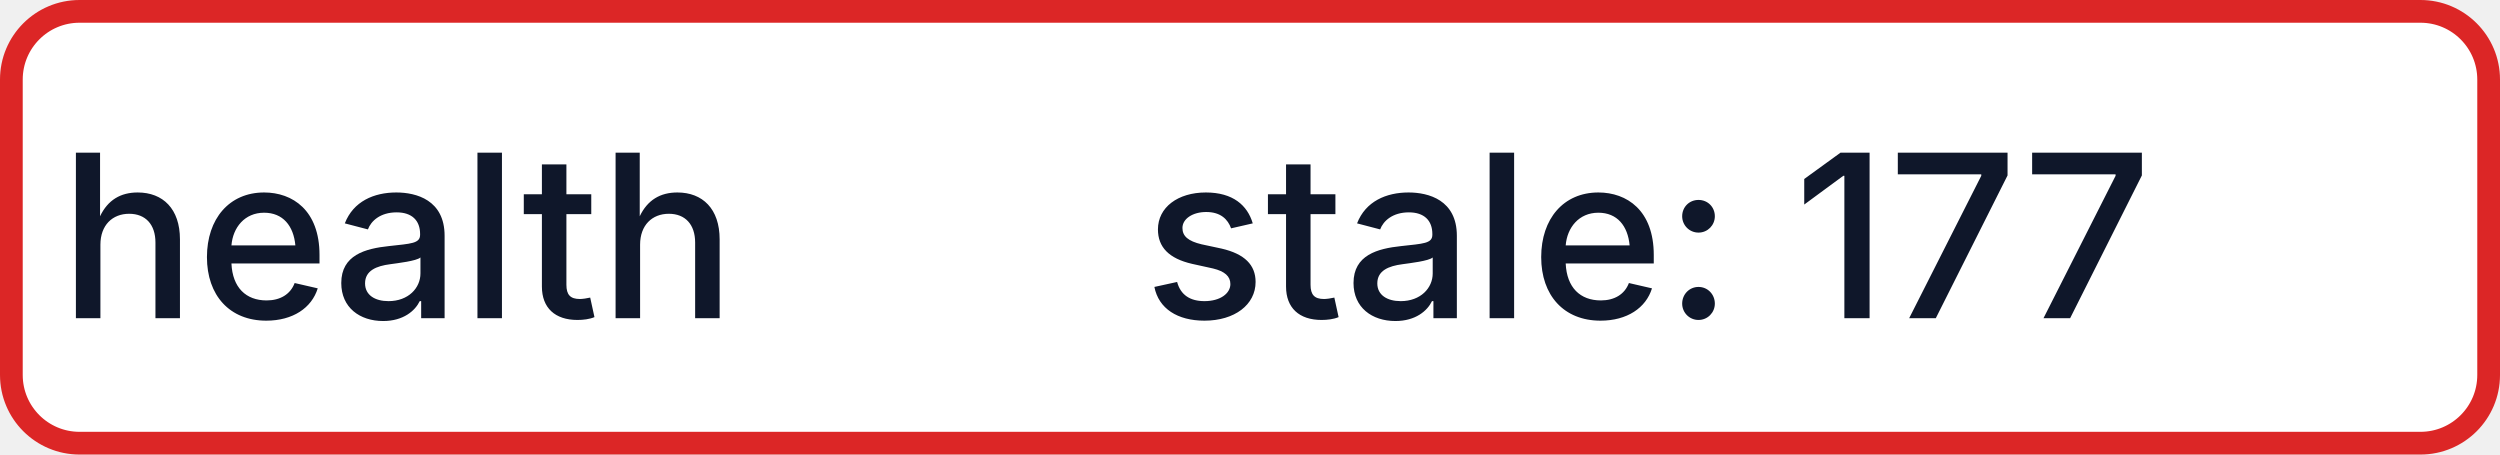
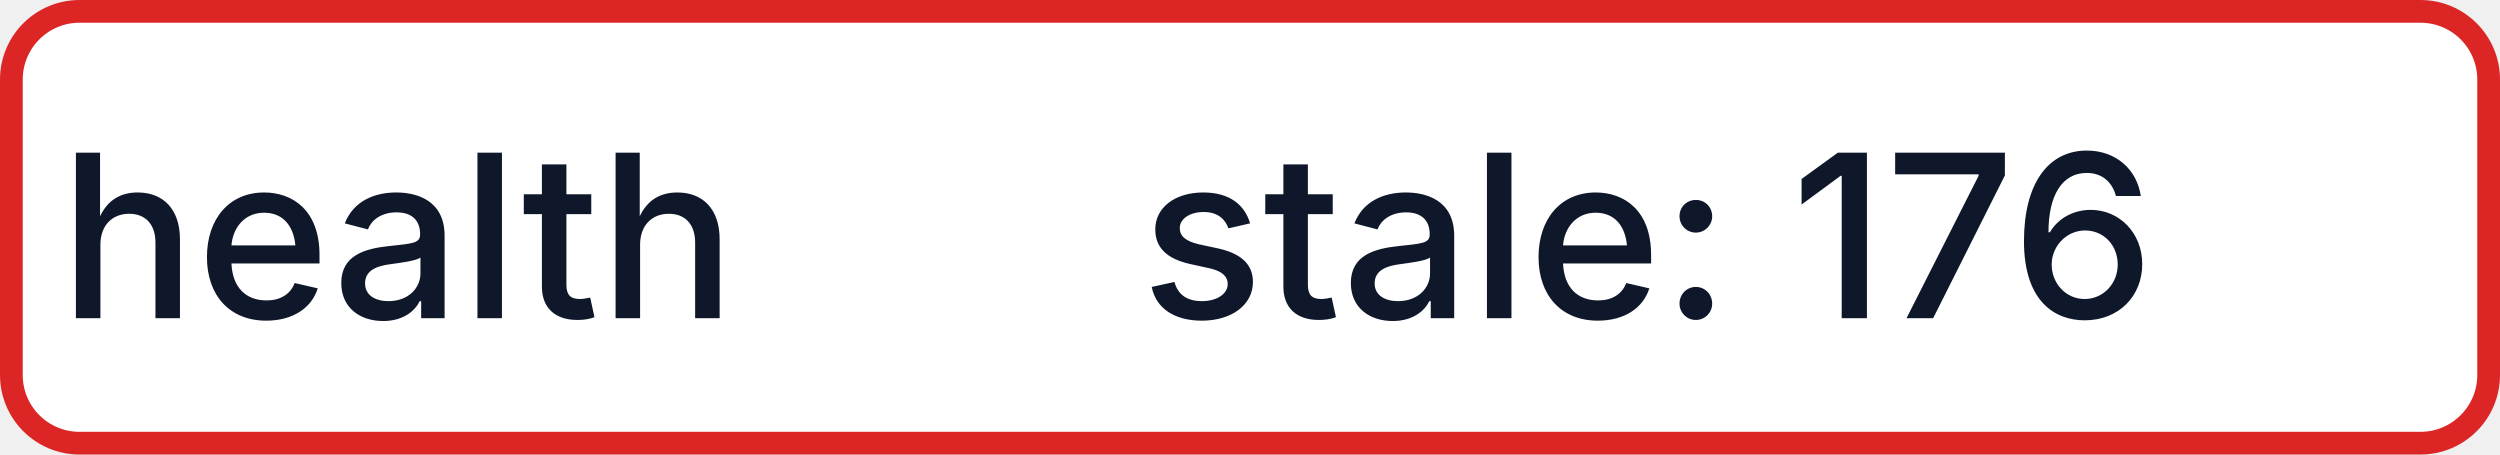
- <svg xmlns="http://www.w3.org/2000/svg" width="110" height="20" role="img" aria-label="health: stale: 177">
+ <svg xmlns="http://www.w3.org/2000/svg" width="110" height="20" role="img" aria-label="health: stale: 176">
  <rect x="0.5" y="0.5" width="109" height="19" rx="3" fill="#FFFFFF" stroke="#DC2626" stroke-width="1" />
  <g fill="#0F172A" text-anchor="middle" font-family="-apple-system,BlinkMacSystemFont,Segoe UI,sans-serif" font-size="10" font-weight="500">
    <text x="17.5" y="14">health</text>
-     <text x="72.5" y="14" textLength="68" lengthAdjust="spacingAndGlyphs">stale: 177</text>
+     <text x="72.5" y="14" textLength="68" lengthAdjust="spacingAndGlyphs">stale: 176</text>
  </g>
</svg>
